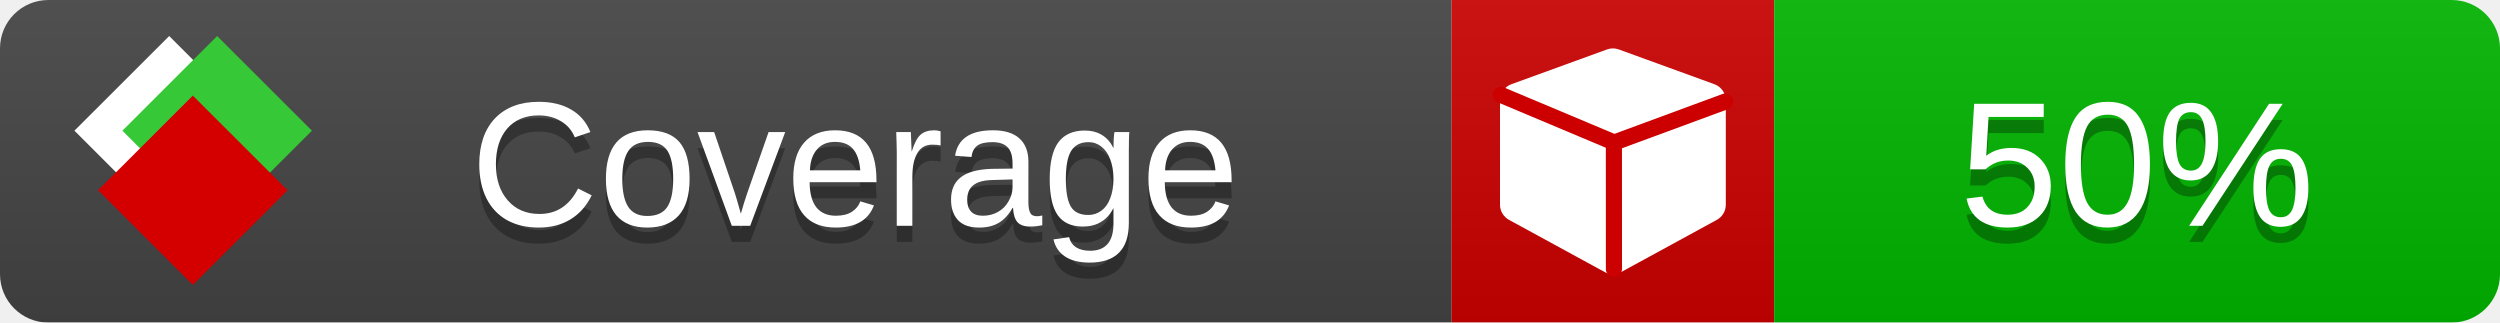
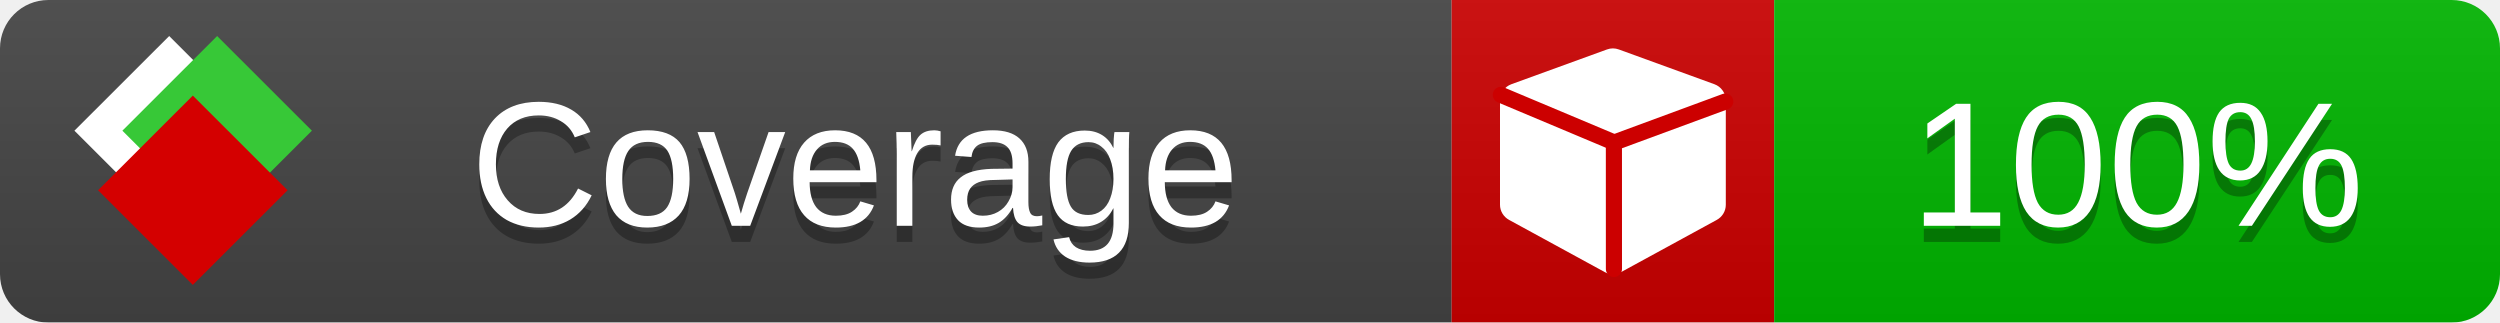
<svg xmlns="http://www.w3.org/2000/svg" xmlns:xlink="http://www.w3.org/1999/xlink" width="155" height="20">
  <style type="text/css">
          
            @keyframes fade1 {
                0% { visibility: visible; opacity: 1; }
               23% { visibility: visible; opacity: 1; }
               25% { visibility: hidden; opacity: 0; }
               48% { visibility: hidden; opacity: 0; }
               50% { visibility: hidden; opacity: 0; }
               73% { visibility: hidden; opacity: 0; }
               75% { visibility: hidden; opacity: 0; }
               98% { visibility: hidden; opacity: 0; }
              100% { visibility: visible; opacity: 1; }
            }
            @keyframes fade2 {
                0% { visibility: hidden; opacity: 0; }
               23% { visibility: hidden; opacity: 0; }
               25% { visibility: visible; opacity: 1; }
               48% { visibility: visible; opacity: 1; }
               50% { visibility: hidden; opacity: 0; }
               73% { visibility: hidden; opacity: 0; }
               75% { visibility: hidden; opacity: 0; }
               98% { visibility: hidden; opacity: 0; }
              100% { visibility: hidden; opacity: 0; }
            }
            @keyframes fade3 {
                0% { visibility: hidden; opacity: 0; }
               23% { visibility: hidden; opacity: 0; }
               25% { visibility: hidden; opacity: 0; }
               48% { visibility: hidden; opacity: 0; }
               50% { visibility: visible; opacity: 1; }
               73% { visibility: visible; opacity: 1; }
               75% { visibility: hidden; opacity: 0; }
               98% { visibility: hidden; opacity: 0; }
              100% { visibility: hidden; opacity: 0; }
            }
            @keyframes fade4 {
                0% { visibility: hidden; opacity: 0; }
               23% { visibility: hidden; opacity: 0; }
               25% { visibility: hidden; opacity: 0; }
               48% { visibility: hidden; opacity: 0; }
               50% { visibility: hidden; opacity: 0; }
               73% { visibility: hidden; opacity: 0; }
               75% { visibility: visible; opacity: 1; }
               98% { visibility: visible; opacity: 1; }
              100% { visibility: hidden; opacity: 0; }
            }
            .linecoverage {
                animation-duration: 15s;
                animation-name: fade1;
                animation-iteration-count: infinite;
            }
            .branchcoverage {
                animation-duration: 15s;
                animation-name: fade2;
                animation-iteration-count: infinite;
            }
            .methodcoverage {
                animation-duration: 15s;
                animation-name: fade3;
                animation-iteration-count: infinite;
            }
            .fullmethodcoverage {
                animation-duration: 15s;
                animation-name: fade4;
                animation-iteration-count: infinite;
            }
          
    </style>
  <defs>
    <linearGradient id="gradient" x2="0" y2="100%">
      <stop offset="0" stop-color="#bbb" stop-opacity=".1" />
      <stop offset="1" stop-opacity=".1" />
    </linearGradient>
    <linearGradient id="c">
      <stop offset="0" stop-color="#d40000" />
      <stop offset="1" stop-color="#ff2a2a" />
    </linearGradient>
    <linearGradient id="a">
      <stop offset="0" stop-color="#e0e0de" />
      <stop offset="1" stop-color="#fff" />
    </linearGradient>
    <linearGradient id="b">
      <stop offset="0" stop-color="#37c837" />
      <stop offset="1" stop-color="#217821" />
    </linearGradient>
    <linearGradient xlink:href="#a" id="e" x1="106.44" x2="69.96" y1="-11.96" y2="-46.84" gradientTransform="matrix(-.8426 -.00045 -.00045 -.8426 -94.27 -75.82)" gradientUnits="userSpaceOnUse" />
    <linearGradient xlink:href="#b" id="f" x1="56.19" x2="77.97" y1="-23.45" y2="10.62" gradientTransform="matrix(.8426 .00045 .00045 .8426 94.27 75.82)" gradientUnits="userSpaceOnUse" />
    <linearGradient xlink:href="#c" id="g" x1="79.98" x2="132.9" y1="10.79" y2="10.79" gradientTransform="matrix(.8426 .00045 .00045 .8426 94.27 75.82)" gradientUnits="userSpaceOnUse" />
    <mask id="mask">
      <rect width="155" height="20" rx="3" fill="#fff" />
    </mask>
    <g id="icon" transform="matrix(.04486 0 0 .04481 -.48 -.63)">
      <rect width="52.92" height="52.92" x="-109.72" y="-27.13" fill="url(#e)" transform="rotate(-135)" />
      <rect width="52.92" height="52.92" x="70.19" y="-39.18" fill="url(#f)" transform="rotate(45)" />
      <rect width="52.92" height="52.92" x="80.05" y="-15.74" fill="url(#g)" transform="rotate(45)" />
    </g>
  </defs>
  <g mask="url(#mask)">
    <rect x="0" y="0" width="90" height="20" fill="#444" />
    <rect x="90" y="0" width="20" height="20" fill="#c00" />
    <rect x="110" y="0" width="45" height="20" fill="#00B600" />
    <rect x="0" y="0" width="155" height="20" fill="url(#gradient)" />
  </g>
  <g>
    <path class="" fill="#fff" d="m 107,6.231 v 6.462 c 0,0.196 -0.051,0.379 -0.151,0.547 -0.101,0.168 -0.238,0.3 -0.412,0.395 l -5.923,3.231 c -0.157,0.09 -0.328,0.135 -0.513,0.135 -0.185,0 -0.356,-0.045 -0.513,-0.135 l -5.923,-3.231 C 93.39,13.539 93.252,13.407 93.151,13.239 93.05,13.071 93,12.889 93,12.692 v -6.462 c 0,-0.224 0.065,-0.429 0.194,-0.614 0.129,-0.185 0.3,-0.317 0.513,-0.395 l 5.923,-2.154 c 0.123,-0.045 0.247,-0.067 0.37,-0.067 0.123,0 0.247,0.022 0.37,0.067 l 5.923,2.154 c 0.213,0.079 0.384,0.21 0.513,0.395 0.129,0.185 0.194,0.39 0.194,0.614 z" />
    <path class="" style="fill:none;stroke:#cc0000;stroke-width:1;stroke-linecap:round;stroke-dasharray:none;stroke-opacity:1" d="m 100.064,16.677 -0.002,-7.833 6.906,-2.547" />
    <path class="" style="fill:none;stroke:#cc0000;stroke-width:1;stroke-linecap:round;stroke-dasharray:none;stroke-opacity:1" d="M 99.914,8.765 93.052,5.882" />
  </g>
  <g fill="#fff" text-anchor="middle" font-family="Verdana,Arial,Geneva,sans-serif" font-size="11">
    <a xlink:href="https://github.com/danielpalme/ReportGenerator" target="_top">
      <use xlink:href="#icon" transform="translate(3,1) scale(3.5)" />
    </a>
    <text x="53" y="15" fill="#010101" fill-opacity=".3">Coverage</text>
    <text x="53" y="14" fill="#fff">Coverage</text>
-     <text class="" x="132.5" y="15" fill="#010101" fill-opacity=".3">50%</text>
-     <text class="" x="132.5" y="14">50%</text>
+     <text class="" x="132.5" y="15" fill="#010101" fill-opacity=".3">100%</text>
+     <text class="" x="132.5" y="14">100%</text>
  </g>
  <g>
    <rect class="" x="90" y="0" width="65" height="20" fill-opacity="0" />
  </g>
</svg>
